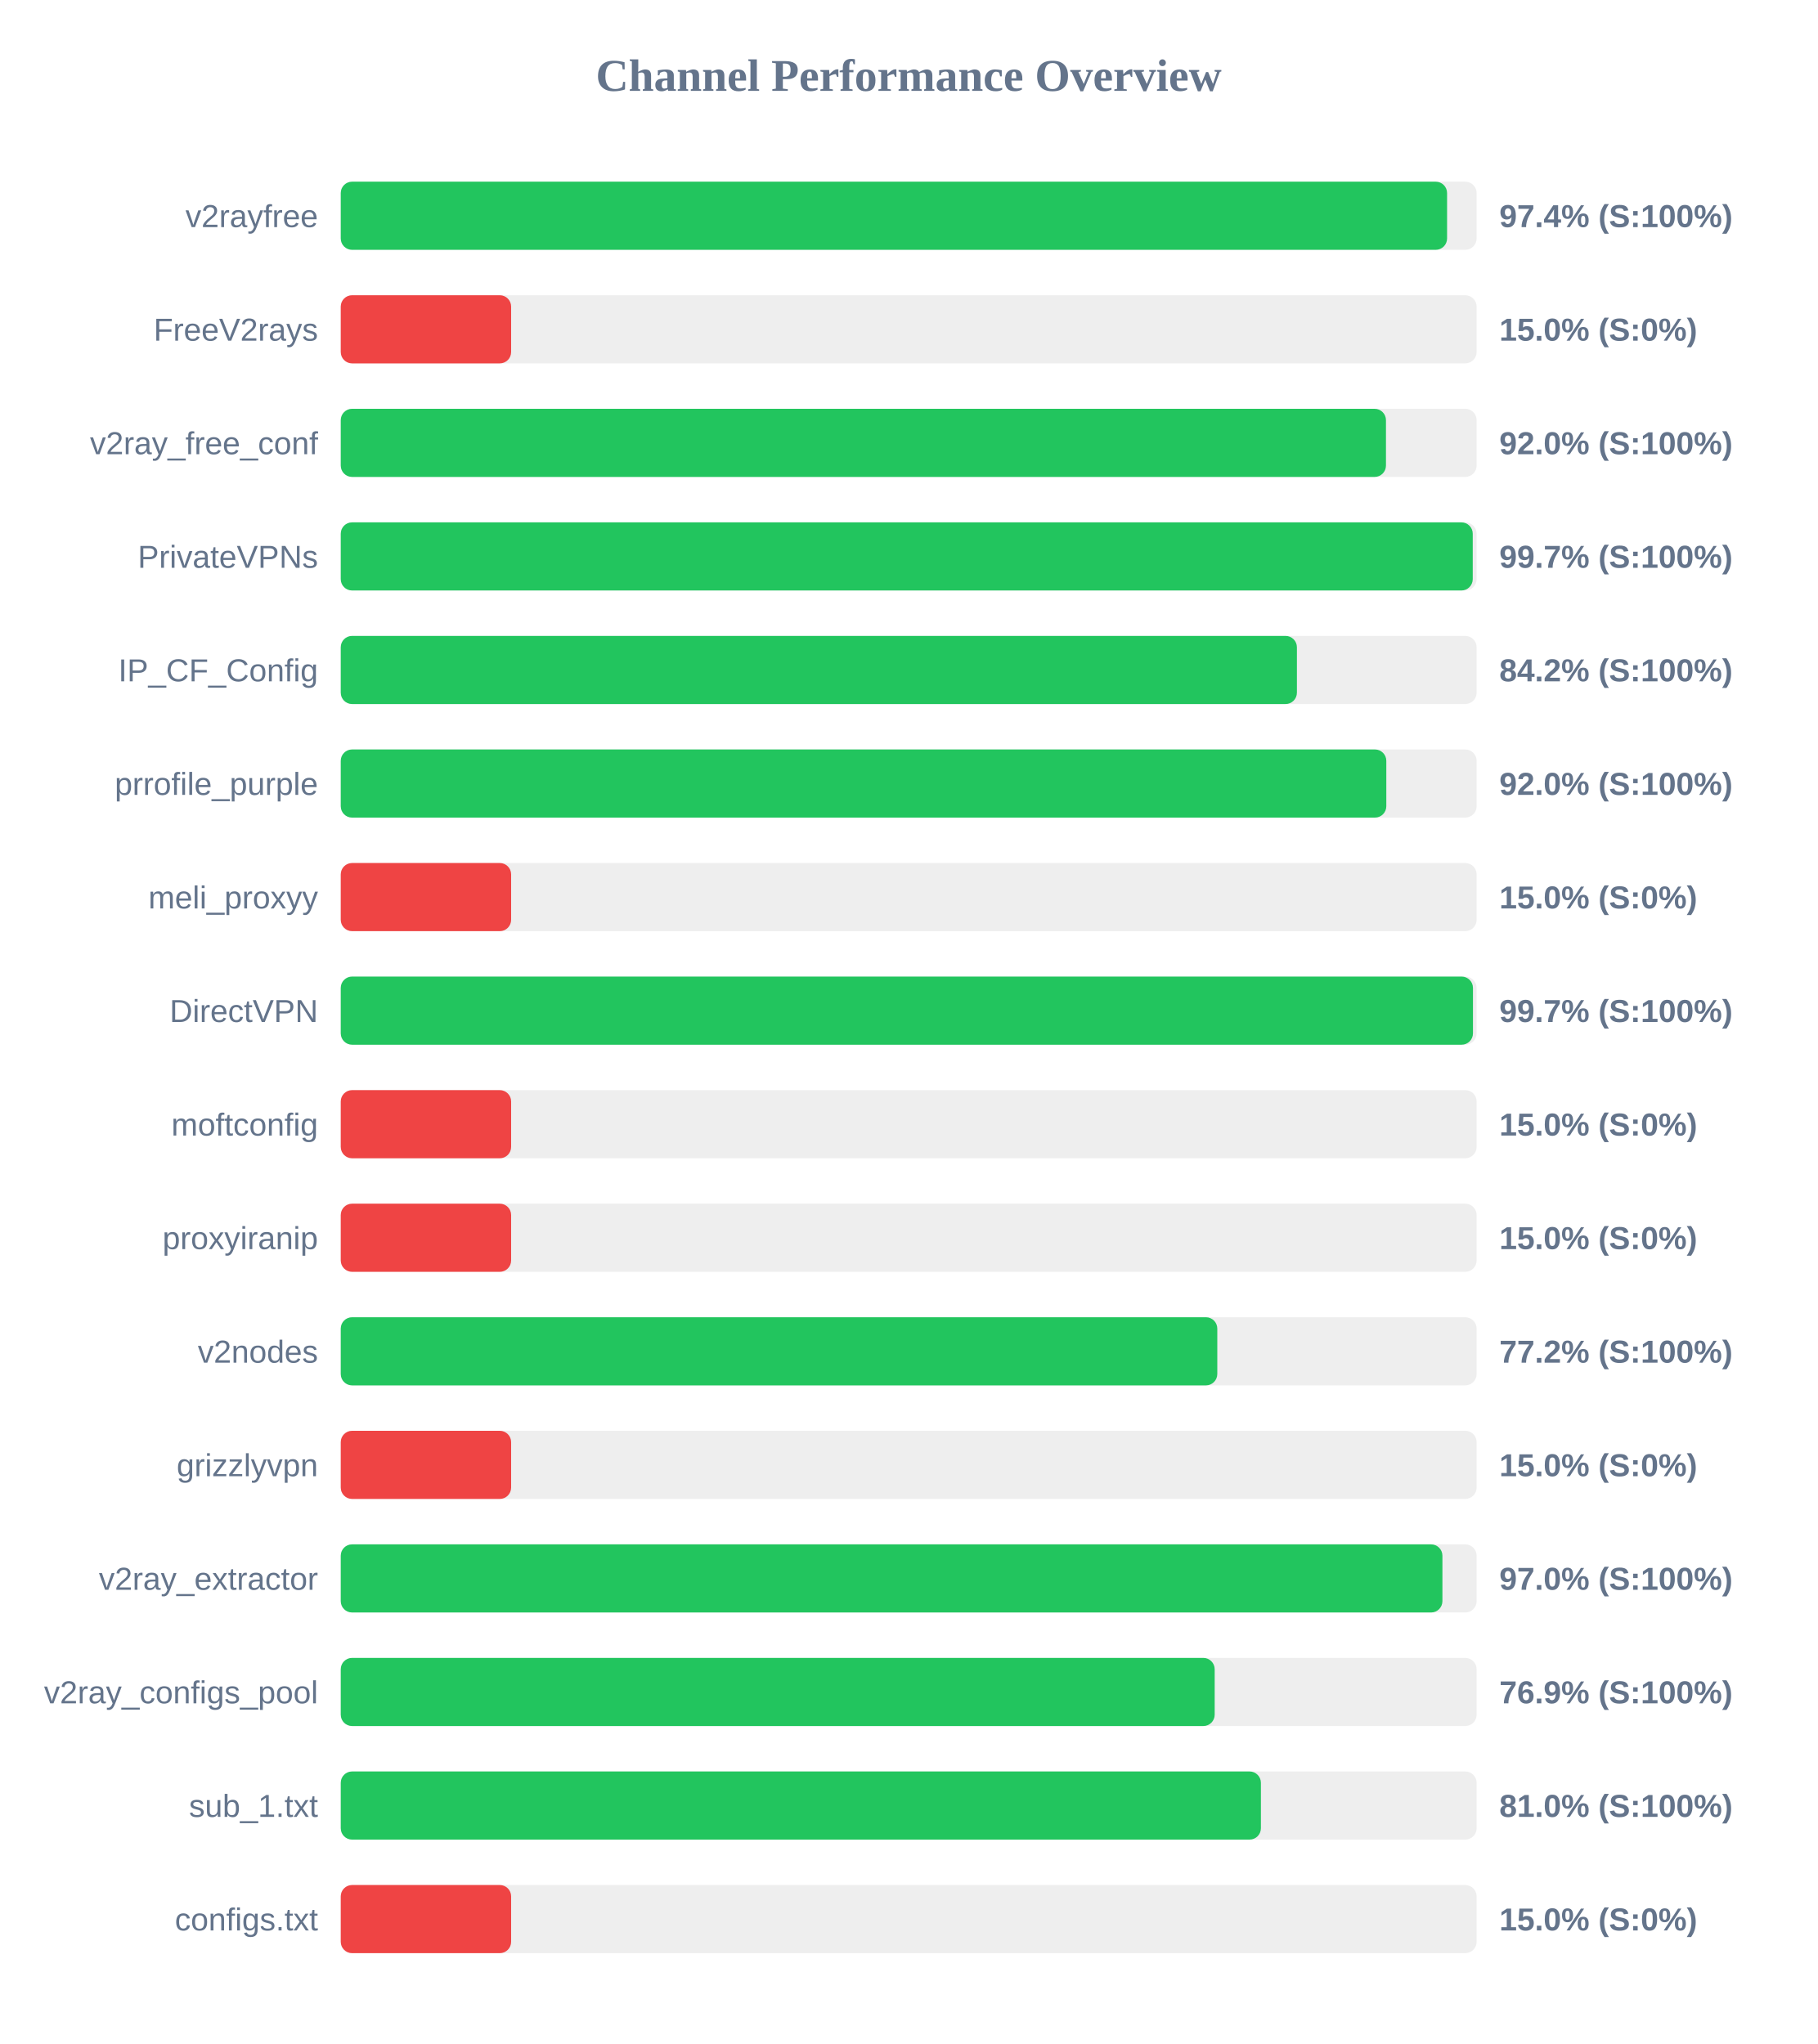
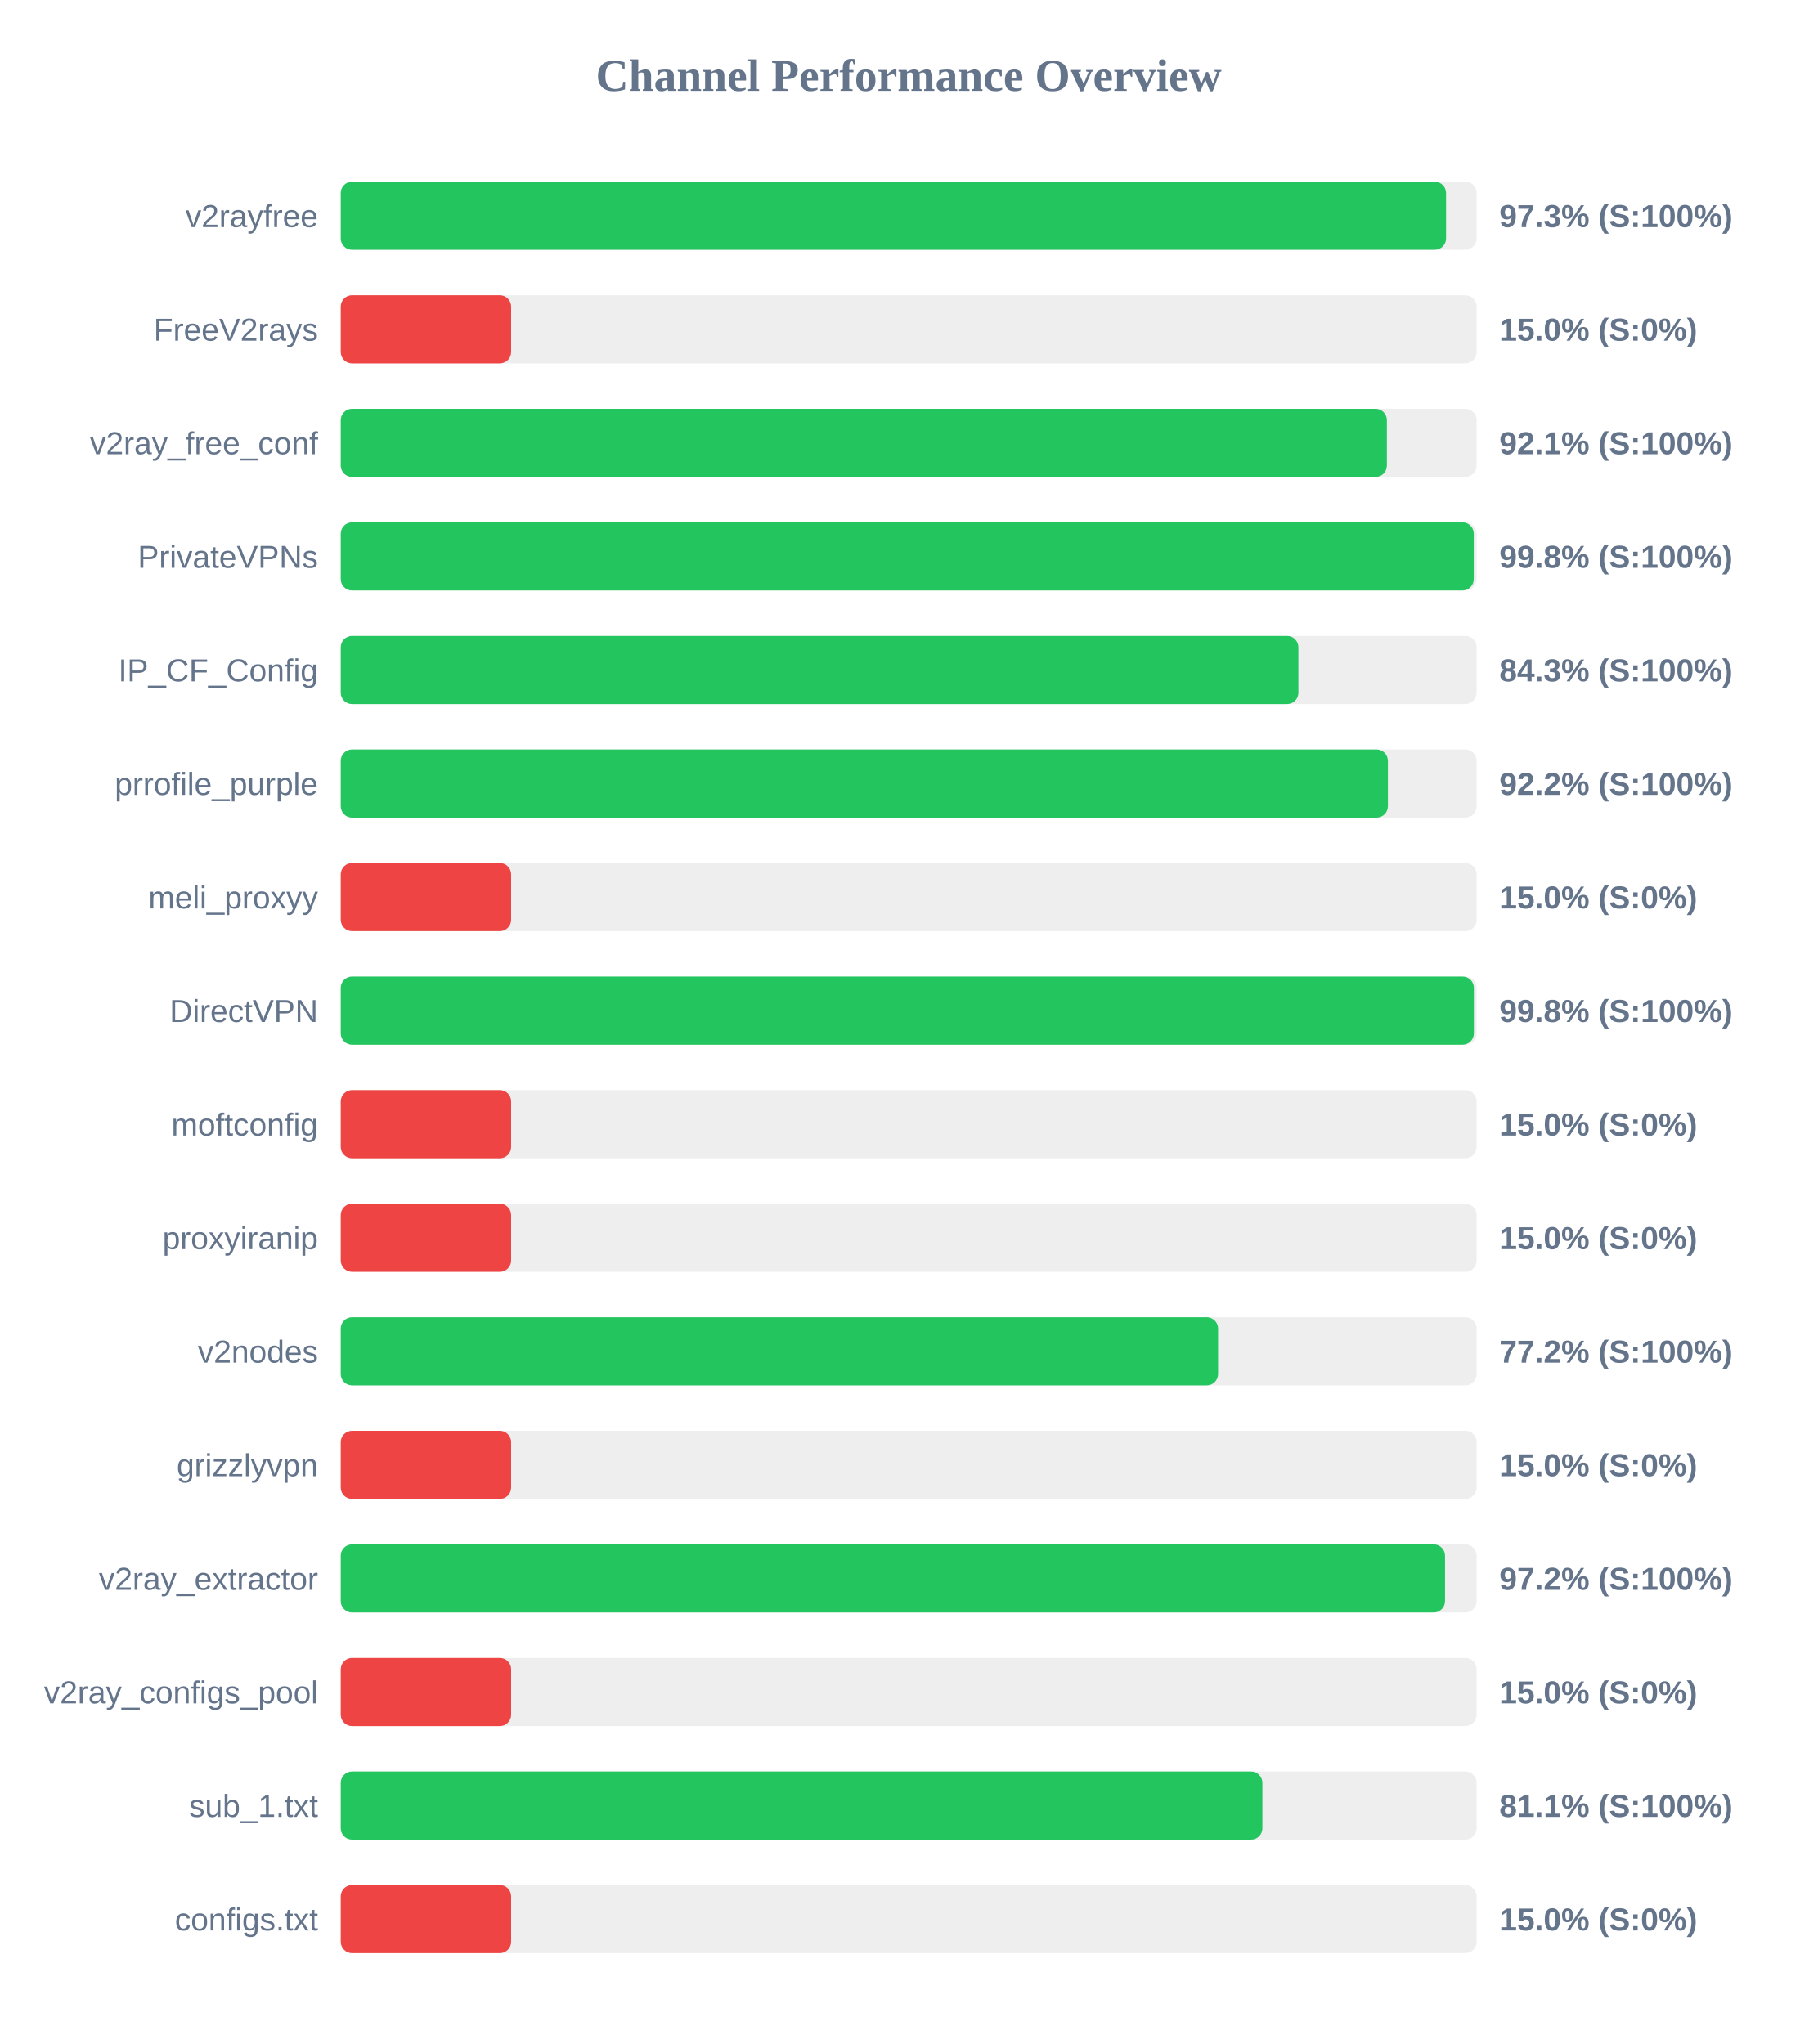
<svg xmlns="http://www.w3.org/2000/svg" width="800" height="900" version="1.1">
  <style>
        .row { font: 14px Arial; fill: #64748b; }
        .score { font: bold 14px Arial; fill: #64748b; }
    </style>
  <text x="400" y="40" text-anchor="middle" font-size="20px" font-weight="bold" fill="#64748b">Channel Performance Overview</text>
  <rect x="150" y="80" width="500" height="30" fill="#eee" rx="5" />
-   <rect x="150" y="80" width="487.0" height="30" fill="#22c55e" rx="5" />
+   <rect x="150" y="80" width="486.55" height="30" fill="#22c55e" rx="5" />
  <text x="140" y="100" text-anchor="end" class="row">v2rayfree</text>
-   <text x="660" y="100" text-anchor="start" class="score">97.4% (S:100%)</text>
+   <text x="660" y="100" text-anchor="start" class="score">97.3% (S:100%)</text>
  <rect x="150" y="130" width="500" height="30" fill="#eee" rx="5" />
  <rect x="150" y="130" width="75.0" height="30" fill="#ef4444" rx="5" />
  <text x="140" y="150" text-anchor="end" class="row">FreeV2rays</text>
  <text x="660" y="150" text-anchor="start" class="score">15.0% (S:0%)</text>
  <rect x="150" y="180" width="500" height="30" fill="#eee" rx="5" />
-   <rect x="150" y="180" width="460.1" height="30" fill="#22c55e" rx="5" />
+   <rect x="150" y="180" width="460.5" height="30" fill="#22c55e" rx="5" />
  <text x="140" y="200" text-anchor="end" class="row">v2ray_free_conf</text>
-   <text x="660" y="200" text-anchor="start" class="score">92.0% (S:100%)</text>
+   <text x="660" y="200" text-anchor="start" class="score">92.1% (S:100%)</text>
  <rect x="150" y="230" width="500" height="30" fill="#eee" rx="5" />
-   <rect x="150" y="230" width="498.3" height="30" fill="#22c55e" rx="5" />
+   <rect x="150" y="230" width="498.75" height="30" fill="#22c55e" rx="5" />
  <text x="140" y="250" text-anchor="end" class="row">PrivateVPNs</text>
-   <text x="660" y="250" text-anchor="start" class="score">99.7% (S:100%)</text>
+   <text x="660" y="250" text-anchor="start" class="score">99.8% (S:100%)</text>
  <rect x="150" y="280" width="500" height="30" fill="#eee" rx="5" />
-   <rect x="150" y="280" width="420.9" height="30" fill="#22c55e" rx="5" />
+   <rect x="150" y="280" width="421.55" height="30" fill="#22c55e" rx="5" />
  <text x="140" y="300" text-anchor="end" class="row">IP_CF_Config</text>
-   <text x="660" y="300" text-anchor="start" class="score">84.2% (S:100%)</text>
+   <text x="660" y="300" text-anchor="start" class="score">84.3% (S:100%)</text>
  <rect x="150" y="330" width="500" height="30" fill="#eee" rx="5" />
-   <rect x="150" y="330" width="460.25" height="30" fill="#22c55e" rx="5" />
+   <rect x="150" y="330" width="460.95" height="30" fill="#22c55e" rx="5" />
  <text x="140" y="350" text-anchor="end" class="row">prrofile_purple</text>
-   <text x="660" y="350" text-anchor="start" class="score">92.0% (S:100%)</text>
+   <text x="660" y="350" text-anchor="start" class="score">92.2% (S:100%)</text>
  <rect x="150" y="380" width="500" height="30" fill="#eee" rx="5" />
  <rect x="150" y="380" width="75.0" height="30" fill="#ef4444" rx="5" />
  <text x="140" y="400" text-anchor="end" class="row">meli_proxyy</text>
  <text x="660" y="400" text-anchor="start" class="score">15.0% (S:0%)</text>
  <rect x="150" y="430" width="500" height="30" fill="#eee" rx="5" />
-   <rect x="150" y="430" width="498.4" height="30" fill="#22c55e" rx="5" />
+   <rect x="150" y="430" width="498.8" height="30" fill="#22c55e" rx="5" />
  <text x="140" y="450" text-anchor="end" class="row">DirectVPN</text>
-   <text x="660" y="450" text-anchor="start" class="score">99.7% (S:100%)</text>
+   <text x="660" y="450" text-anchor="start" class="score">99.8% (S:100%)</text>
  <rect x="150" y="480" width="500" height="30" fill="#eee" rx="5" />
  <rect x="150" y="480" width="75.0" height="30" fill="#ef4444" rx="5" />
  <text x="140" y="500" text-anchor="end" class="row">moftconfig</text>
  <text x="660" y="500" text-anchor="start" class="score">15.0% (S:0%)</text>
  <rect x="150" y="530" width="500" height="30" fill="#eee" rx="5" />
  <rect x="150" y="530" width="75.0" height="30" fill="#ef4444" rx="5" />
  <text x="140" y="550" text-anchor="end" class="row">proxyiranip</text>
  <text x="660" y="550" text-anchor="start" class="score">15.0% (S:0%)</text>
  <rect x="150" y="580" width="500" height="30" fill="#eee" rx="5" />
-   <rect x="150" y="580" width="385.85" height="30" fill="#22c55e" rx="5" />
+   <rect x="150" y="580" width="386.2" height="30" fill="#22c55e" rx="5" />
  <text x="140" y="600" text-anchor="end" class="row">v2nodes</text>
  <text x="660" y="600" text-anchor="start" class="score">77.2% (S:100%)</text>
  <rect x="150" y="630" width="500" height="30" fill="#eee" rx="5" />
  <rect x="150" y="630" width="75.0" height="30" fill="#ef4444" rx="5" />
  <text x="140" y="650" text-anchor="end" class="row">grizzlyvpn</text>
  <text x="660" y="650" text-anchor="start" class="score">15.0% (S:0%)</text>
  <rect x="150" y="680" width="500" height="30" fill="#eee" rx="5" />
-   <rect x="150" y="680" width="484.95" height="30" fill="#22c55e" rx="5" />
+   <rect x="150" y="680" width="486.1" height="30" fill="#22c55e" rx="5" />
  <text x="140" y="700" text-anchor="end" class="row">v2ray_extractor</text>
-   <text x="660" y="700" text-anchor="start" class="score">97.0% (S:100%)</text>
+   <text x="660" y="700" text-anchor="start" class="score">97.2% (S:100%)</text>
  <rect x="150" y="730" width="500" height="30" fill="#eee" rx="5" />
-   <rect x="150" y="730" width="384.7" height="30" fill="#22c55e" rx="5" />
+   <rect x="150" y="730" width="75.0" height="30" fill="#ef4444" rx="5" />
  <text x="140" y="750" text-anchor="end" class="row">v2ray_configs_pool</text>
-   <text x="660" y="750" text-anchor="start" class="score">76.9% (S:100%)</text>
+   <text x="660" y="750" text-anchor="start" class="score">15.0% (S:0%)</text>
  <rect x="150" y="780" width="500" height="30" fill="#eee" rx="5" />
-   <rect x="150" y="780" width="405.05" height="30" fill="#22c55e" rx="5" />
+   <rect x="150" y="780" width="405.7" height="30" fill="#22c55e" rx="5" />
  <text x="140" y="800" text-anchor="end" class="row">sub_1.txt</text>
-   <text x="660" y="800" text-anchor="start" class="score">81.0% (S:100%)</text>
+   <text x="660" y="800" text-anchor="start" class="score">81.1% (S:100%)</text>
  <rect x="150" y="830" width="500" height="30" fill="#eee" rx="5" />
  <rect x="150" y="830" width="75.0" height="30" fill="#ef4444" rx="5" />
  <text x="140" y="850" text-anchor="end" class="row">configs.txt</text>
  <text x="660" y="850" text-anchor="start" class="score">15.0% (S:0%)</text>
</svg>
